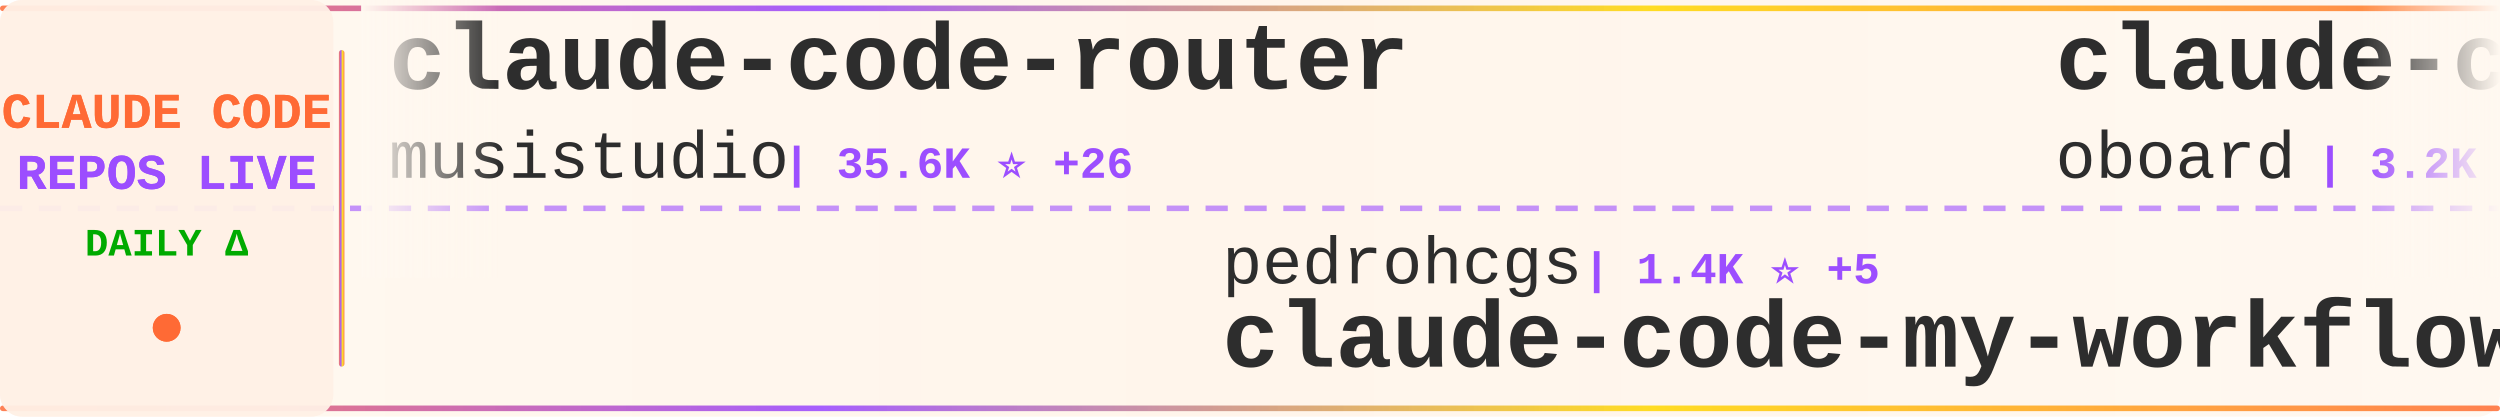
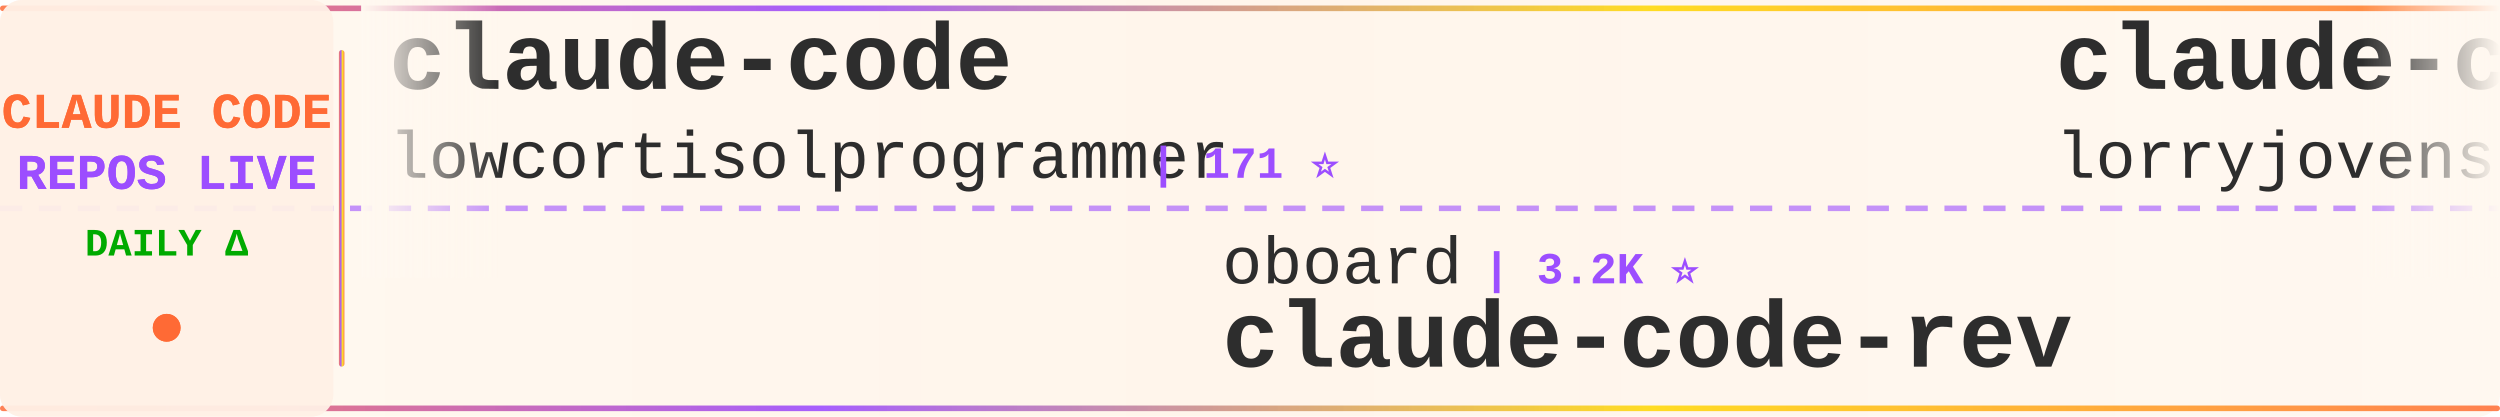
<svg xmlns="http://www.w3.org/2000/svg" width="900" height="150">
  <defs>
    <linearGradient id="tickerBg" x1="0%" y1="0%" x2="100%" y2="0%">
      <stop offset="0%" style="stop-color:#fff8f0;stop-opacity:0.98" />
      <stop offset="50%" style="stop-color:#fff5eb;stop-opacity:1" />
      <stop offset="100%" style="stop-color:#fff8f0;stop-opacity:0.98" />
    </linearGradient>
    <linearGradient id="borderGrad" x1="0%" y1="0%" x2="100%" y2="0%">
      <stop offset="0%" style="stop-color:#FF6B35;stop-opacity:0.85">
        <animate attributeName="stop-opacity" values="0.85;1;0.85" dur="2s" repeatCount="indefinite" />
      </stop>
      <stop offset="33%" style="stop-color:#9C4EFF;stop-opacity:0.9">
        <animate attributeName="stop-opacity" values="0.9;1;0.9" dur="2.2s" repeatCount="indefinite" />
      </stop>
      <stop offset="66%" style="stop-color:#FFD700;stop-opacity:0.85">
        <animate attributeName="stop-opacity" values="0.85;1;0.85" dur="1.8s" repeatCount="indefinite" />
      </stop>
      <stop offset="100%" style="stop-color:#FF6B35;stop-opacity:0.85">
        <animate attributeName="stop-opacity" values="0.85;1;0.85" dur="2s" repeatCount="indefinite" />
      </stop>
    </linearGradient>
    <filter id="textGlow">
      <feGaussianBlur stdDeviation="0.15" result="coloredBlur" />
      <feMerge>
        <feMergeNode in="coloredBlur" />
        <feMergeNode in="SourceGraphic" />
      </feMerge>
    </filter>
    <filter id="metricGlow">
      <feGaussianBlur stdDeviation="0.2" result="coloredBlur" />
      <feMerge>
        <feMergeNode in="coloredBlur" />
        <feMergeNode in="SourceGraphic" />
      </feMerge>
    </filter>
    <linearGradient id="leftFade" x1="0%" y1="0%" x2="100%" y2="0%">
      <stop offset="0%" style="stop-color:#fff8f0;stop-opacity:1" />
      <stop offset="100%" style="stop-color:#fff8f0;stop-opacity:0" />
    </linearGradient>
    <linearGradient id="rightFade" x1="0%" y1="0%" x2="100%" y2="0%">
      <stop offset="0%" style="stop-color:#fff8f0;stop-opacity:0" />
      <stop offset="100%" style="stop-color:#fff8f0;stop-opacity:1" />
    </linearGradient>
  </defs>
  <rect width="900" height="150" fill="url(#tickerBg)" rx="8" />
  <rect x="0" y="2" width="900" height="2" fill="url(#borderGrad)" rx="1" />
  <rect x="0" y="146" width="900" height="2" fill="url(#borderGrad)" rx="1" />
  <line x1="0" y1="75" x2="900" y2="75" stroke="#9C4EFF" stroke-width="2" stroke-dasharray="8 6" opacity="0.6" />
  <rect x="0" y="0" width="120" height="150" fill="#fff0e6" opacity="0.95" rx="8" />
  <text x="60" y="46" font-family="'Courier New', monospace" font-size="18" font-weight="bold" fill="#FF6B35" text-anchor="middle" filter="url(#textGlow)">
    CLAUDE CODE
  </text>
  <text x="60" y="68" font-family="'Courier New', monospace" font-size="18" font-weight="bold" fill="#9C4EFF" text-anchor="middle" filter="url(#textGlow)">
    REPOS LIVE
  </text>
  <text x="60" y="92" font-family="'Courier New', monospace" font-size="14" font-weight="bold" fill="#00aa00" text-anchor="middle">
    DAILY Δ
  </text>
  <circle cx="60" cy="118" r="5" fill="#FF6B35" filter="url(#metricGlow)">
    <animate attributeName="r" values="4;6;4" dur="1.5s" repeatCount="indefinite" />
    <animate attributeName="opacity" values="0.6;1;0.6" dur="1.5s" repeatCount="indefinite" />
  </circle>
  <rect x="122" y="18" width="2" height="114" fill="url(#borderGrad)" rx="1" />
  <clipPath id="tickerClip">
    <rect x="130" y="0" width="770" height="150" />
  </clipPath>
  <g clip-path="url(#tickerClip)">
    <g id="tickerItems">
      <animateTransform attributeName="transform" attributeType="XML" type="translate" from="0 0" to="-3000 0" dur="54s" repeatCount="indefinite" />
      <g transform="translate(0, 0)">
-         <text x="140" y="32" font-family="'Courier New', monospace" font-size="34" font-weight="bold" fill="#2d2d2d">claude-code-router</text>
-         <text x="140" y="64" font-family="'Courier New', monospace" font-size="24" font-weight="normal" fill="#2d2d2d" opacity="1.0">musistudio</text>
-         <text x="282" y="64" font-family="'Courier New', monospace" font-size="16" font-weight="bold" fill="#9C4EFF"> | 35.6K ⭐ +26</text>
+         <text x="140" y="32" font-family="'Courier New', monospace" font-size="34" font-weight="bold" fill="#2d2d2d">claude-code</text>
+         <text x="140" y="64" font-family="'Courier New', monospace" font-size="24" font-weight="normal" fill="#2d2d2d" opacity="1.0">lowcortisolprogrammer</text>
+         <text x="414" y="64" font-family="'Courier New', monospace" font-size="16" font-weight="bold" fill="#9C4EFF"> | 171 ⭐</text>
      </g>
      <g transform="translate(300, 0)">
-         <text x="140" y="102" font-family="'Courier New', monospace" font-size="24" font-weight="normal" fill="#2d2d2d" opacity="1.0">pedrohcgs</text>
-         <text x="270" y="102" font-family="'Courier New', monospace" font-size="16" font-weight="bold" fill="#9C4EFF"> | 1.4K ⭐ +5</text>
-         <text x="140" y="132" font-family="'Courier New', monospace" font-size="34" font-weight="bold" fill="#2d2d2d">claude-code-my-workflow</text>
+         <text x="140" y="102" font-family="'Courier New', monospace" font-size="24" font-weight="normal" fill="#2d2d2d" opacity="1.0">oboard</text>
+         <text x="234" y="102" font-family="'Courier New', monospace" font-size="16" font-weight="bold" fill="#9C4EFF"> | 3.2K ⭐</text>
+         <text x="140" y="132" font-family="'Courier New', monospace" font-size="34" font-weight="bold" fill="#2d2d2d">claude-code-rev</text>
      </g>
      <g transform="translate(600, 0)">
-         <text x="140" y="32" font-family="'Courier New', monospace" font-size="34" font-weight="bold" fill="#2d2d2d">claude-code-rev</text>
-         <text x="140" y="64" font-family="'Courier New', monospace" font-size="24" font-weight="normal" fill="#2d2d2d" opacity="1.0">oboard</text>
-         <text x="234" y="64" font-family="'Courier New', monospace" font-size="16" font-weight="bold" fill="#9C4EFF"> | 3.2K ⭐</text>
+         <text x="140" y="32" font-family="'Courier New', monospace" font-size="34" font-weight="bold" fill="#2d2d2d">claude-code-rust</text>
+         <text x="140" y="64" font-family="'Courier New', monospace" font-size="24" font-weight="normal" fill="#2d2d2d" opacity="1.0">lorryjovens-hub</text>
+         <text x="342" y="64" font-family="'Courier New', monospace" font-size="16" font-weight="bold" fill="#9C4EFF"> | 1.7K ⭐</text>
      </g>
      <g transform="translate(900, 0)">
-         <text x="140" y="102" font-family="'Courier New', monospace" font-size="24" font-weight="normal" fill="#2d2d2d" opacity="1.0">LING71671</text>
-         <text x="270" y="102" font-family="'Courier New', monospace" font-size="16" font-weight="bold" fill="#9C4EFF"> | 909 ⭐ +1</text>
-         <text x="140" y="132" font-family="'Courier New', monospace" font-size="34" font-weight="bold" fill="#2d2d2d">Open-ClaudeCode</text>
+         <text x="140" y="102" font-family="'Courier New', monospace" font-size="24" font-weight="normal" fill="#2d2d2d" opacity="1.0">alirezarezvani</text>
+         <text x="330" y="102" font-family="'Courier New', monospace" font-size="16" font-weight="bold" fill="#9C4EFF"> | 21.2K ⭐ +575</text>
+         <text x="140" y="132" font-family="'Courier New', monospace" font-size="34" font-weight="bold" fill="#2d2d2d">claude-skills</text>
      </g>
      <g transform="translate(1200, 0)">
-         <text x="140" y="32" font-family="'Courier New', monospace" font-size="34" font-weight="bold" fill="#2d2d2d">claude-code-hub</text>
-         <text x="140" y="64" font-family="'Courier New', monospace" font-size="24" font-weight="normal" fill="#2d2d2d" opacity="1.0">ding113</text>
-         <text x="246" y="64" font-family="'Courier New', monospace" font-size="16" font-weight="bold" fill="#9C4EFF"> | 3.2K ⭐ +3</text>
+         <text x="140" y="32" font-family="'Courier New', monospace" font-size="34" font-weight="bold" fill="#2d2d2d">claude-code-video-toolki...</text>
+         <text x="140" y="64" font-family="'Courier New', monospace" font-size="24" font-weight="normal" fill="#2d2d2d" opacity="1.0">digitalsamba</text>
+         <text x="306" y="64" font-family="'Courier New', monospace" font-size="16" font-weight="bold" fill="#9C4EFF"> | 1.7K ⭐ +16</text>
      </g>
      <g transform="translate(1500, 0)">
-         <text x="140" y="102" font-family="'Courier New', monospace" font-size="24" font-weight="normal" fill="#2d2d2d" opacity="1.0">hangsman</text>
-         <text x="258" y="102" font-family="'Courier New', monospace" font-size="16" font-weight="bold" fill="#9C4EFF"> | 787 ⭐</text>
-         <text x="140" y="132" font-family="'Courier New', monospace" font-size="34" font-weight="bold" fill="#2d2d2d">claude-code-source</text>
+         <text x="140" y="102" font-family="'Courier New', monospace" font-size="24" font-weight="normal" fill="#2d2d2d" opacity="1.0">mehmoodosman</text>
+         <text x="306" y="102" font-family="'Courier New', monospace" font-size="16" font-weight="bold" fill="#9C4EFF"> | 170 ⭐</text>
+         <text x="140" y="132" font-family="'Courier New', monospace" font-size="34" font-weight="bold" fill="#2d2d2d">claude-code</text>
      </g>
      <g transform="translate(1800, 0)">
-         <text x="140" y="32" font-family="'Courier New', monospace" font-size="34" font-weight="bold" fill="#2d2d2d">ralph-claude-code</text>
-         <text x="140" y="64" font-family="'Courier New', monospace" font-size="24" font-weight="normal" fill="#2d2d2d" opacity="1.0">frankbria</text>
-         <text x="270" y="64" font-family="'Courier New', monospace" font-size="16" font-weight="bold" fill="#9C4EFF"> | 9.5K ⭐ +2</text>
+         <text x="140" y="32" font-family="'Courier New', monospace" font-size="34" font-weight="bold" fill="#2d2d2d">claude-code-analysis</text>
+         <text x="140" y="64" font-family="'Courier New', monospace" font-size="24" font-weight="normal" fill="#2d2d2d" opacity="1.0">liuup</text>
+         <text x="222" y="64" font-family="'Courier New', monospace" font-size="16" font-weight="bold" fill="#9C4EFF"> | 3.5K ⭐ +23</text>
      </g>
      <g transform="translate(2100, 0)">
-         <text x="140" y="102" font-family="'Courier New', monospace" font-size="24" font-weight="normal" fill="#2d2d2d" opacity="1.0">RishabhK103</text>
-         <text x="294" y="102" font-family="'Courier New', monospace" font-size="16" font-weight="bold" fill="#9C4EFF"> | 100 ⭐ +1</text>
+         <text x="140" y="102" font-family="'Courier New', monospace" font-size="24" font-weight="normal" fill="#2d2d2d" opacity="1.0">ChinaSiro</text>
+         <text x="270" y="102" font-family="'Courier New', monospace" font-size="16" font-weight="bold" fill="#9C4EFF"> | 9.5K ⭐ +3</text>
+         <text x="140" y="132" font-family="'Courier New', monospace" font-size="34" font-weight="bold" fill="#2d2d2d">claude-code-sourcemap</text>
+       </g>
+       <g transform="translate(2400, 0)">
+         <text x="140" y="32" font-family="'Courier New', monospace" font-size="34" font-weight="bold" fill="#2d2d2d">skills</text>
+         <text x="140" y="64" font-family="'Courier New', monospace" font-size="24" font-weight="normal" fill="#2d2d2d" opacity="1.0">anthropics</text>
+         <text x="282" y="64" font-family="'Courier New', monospace" font-size="16" font-weight="bold" fill="#9C4EFF"> | 158.9K ⭐ +429</text>
+       </g>
+       <g transform="translate(2700, 0)">
+         <text x="140" y="102" font-family="'Courier New', monospace" font-size="24" font-weight="normal" fill="#2d2d2d" opacity="1.0">anthropics</text>
+         <text x="282" y="102" font-family="'Courier New', monospace" font-size="16" font-weight="bold" fill="#9C4EFF"> | 136.6K ⭐ +247</text>
        <text x="140" y="132" font-family="'Courier New', monospace" font-size="34" font-weight="bold" fill="#2d2d2d">claude-code</text>
      </g>
-       <g transform="translate(2400, 0)">
-         <text x="140" y="32" font-family="'Courier New', monospace" font-size="34" font-weight="bold" fill="#2d2d2d">claude-code-video-toolki...</text>
-         <text x="140" y="64" font-family="'Courier New', monospace" font-size="24" font-weight="normal" fill="#2d2d2d" opacity="1.0">digitalsamba</text>
-         <text x="306" y="64" font-family="'Courier New', monospace" font-size="16" font-weight="bold" fill="#9C4EFF"> | 1.7K ⭐ +14</text>
-       </g>
-       <g transform="translate(2700, 0)">
-         <text x="140" y="102" font-family="'Courier New', monospace" font-size="24" font-weight="normal" fill="#2d2d2d" opacity="1.0">AprilNEA</text>
-         <text x="258" y="102" font-family="'Courier New', monospace" font-size="16" font-weight="bold" fill="#9C4EFF"> | 387 ⭐</text>
-         <text x="140" y="132" font-family="'Courier New', monospace" font-size="34" font-weight="bold" fill="#2d2d2d">claude-code-source</text>
-       </g>
      <g transform="translate(3000, 0)">
-         <text x="140" y="32" font-family="'Courier New', monospace" font-size="34" font-weight="bold" fill="#2d2d2d">claude-code-router</text>
-         <text x="140" y="64" font-family="'Courier New', monospace" font-size="24" font-weight="normal" fill="#2d2d2d" opacity="1.0">musistudio</text>
-         <text x="282" y="64" font-family="'Courier New', monospace" font-size="16" font-weight="bold" fill="#9C4EFF"> | 35.6K ⭐ +26</text>
+         <text x="140" y="32" font-family="'Courier New', monospace" font-size="34" font-weight="bold" fill="#2d2d2d">claude-code</text>
+         <text x="140" y="64" font-family="'Courier New', monospace" font-size="24" font-weight="normal" fill="#2d2d2d" opacity="1.0">lowcortisolprogrammer</text>
+         <text x="414" y="64" font-family="'Courier New', monospace" font-size="16" font-weight="bold" fill="#9C4EFF"> | 171 ⭐</text>
      </g>
      <g transform="translate(3300, 0)">
-         <text x="140" y="102" font-family="'Courier New', monospace" font-size="24" font-weight="normal" fill="#2d2d2d" opacity="1.0">pedrohcgs</text>
-         <text x="270" y="102" font-family="'Courier New', monospace" font-size="16" font-weight="bold" fill="#9C4EFF"> | 1.4K ⭐ +5</text>
-         <text x="140" y="132" font-family="'Courier New', monospace" font-size="34" font-weight="bold" fill="#2d2d2d">claude-code-my-workflow</text>
+         <text x="140" y="102" font-family="'Courier New', monospace" font-size="24" font-weight="normal" fill="#2d2d2d" opacity="1.0">oboard</text>
+         <text x="234" y="102" font-family="'Courier New', monospace" font-size="16" font-weight="bold" fill="#9C4EFF"> | 3.2K ⭐</text>
+         <text x="140" y="132" font-family="'Courier New', monospace" font-size="34" font-weight="bold" fill="#2d2d2d">claude-code-rev</text>
      </g>
      <g transform="translate(3600, 0)">
-         <text x="140" y="32" font-family="'Courier New', monospace" font-size="34" font-weight="bold" fill="#2d2d2d">claude-code-rev</text>
-         <text x="140" y="64" font-family="'Courier New', monospace" font-size="24" font-weight="normal" fill="#2d2d2d" opacity="1.0">oboard</text>
-         <text x="234" y="64" font-family="'Courier New', monospace" font-size="16" font-weight="bold" fill="#9C4EFF"> | 3.2K ⭐</text>
+         <text x="140" y="32" font-family="'Courier New', monospace" font-size="34" font-weight="bold" fill="#2d2d2d">claude-code-rust</text>
+         <text x="140" y="64" font-family="'Courier New', monospace" font-size="24" font-weight="normal" fill="#2d2d2d" opacity="1.0">lorryjovens-hub</text>
+         <text x="342" y="64" font-family="'Courier New', monospace" font-size="16" font-weight="bold" fill="#9C4EFF"> | 1.7K ⭐</text>
      </g>
      <g transform="translate(3900, 0)">
-         <text x="140" y="102" font-family="'Courier New', monospace" font-size="24" font-weight="normal" fill="#2d2d2d" opacity="1.0">LING71671</text>
-         <text x="270" y="102" font-family="'Courier New', monospace" font-size="16" font-weight="bold" fill="#9C4EFF"> | 909 ⭐ +1</text>
-         <text x="140" y="132" font-family="'Courier New', monospace" font-size="34" font-weight="bold" fill="#2d2d2d">Open-ClaudeCode</text>
+         <text x="140" y="102" font-family="'Courier New', monospace" font-size="24" font-weight="normal" fill="#2d2d2d" opacity="1.0">alirezarezvani</text>
+         <text x="330" y="102" font-family="'Courier New', monospace" font-size="16" font-weight="bold" fill="#9C4EFF"> | 21.2K ⭐ +575</text>
+         <text x="140" y="132" font-family="'Courier New', monospace" font-size="34" font-weight="bold" fill="#2d2d2d">claude-skills</text>
      </g>
    </g>
  </g>
  <rect x="130" y="0" width="50" height="100" fill="url(#leftFade)" />
  <rect x="850" y="0" width="50" height="100" fill="url(#rightFade)" />
</svg>
